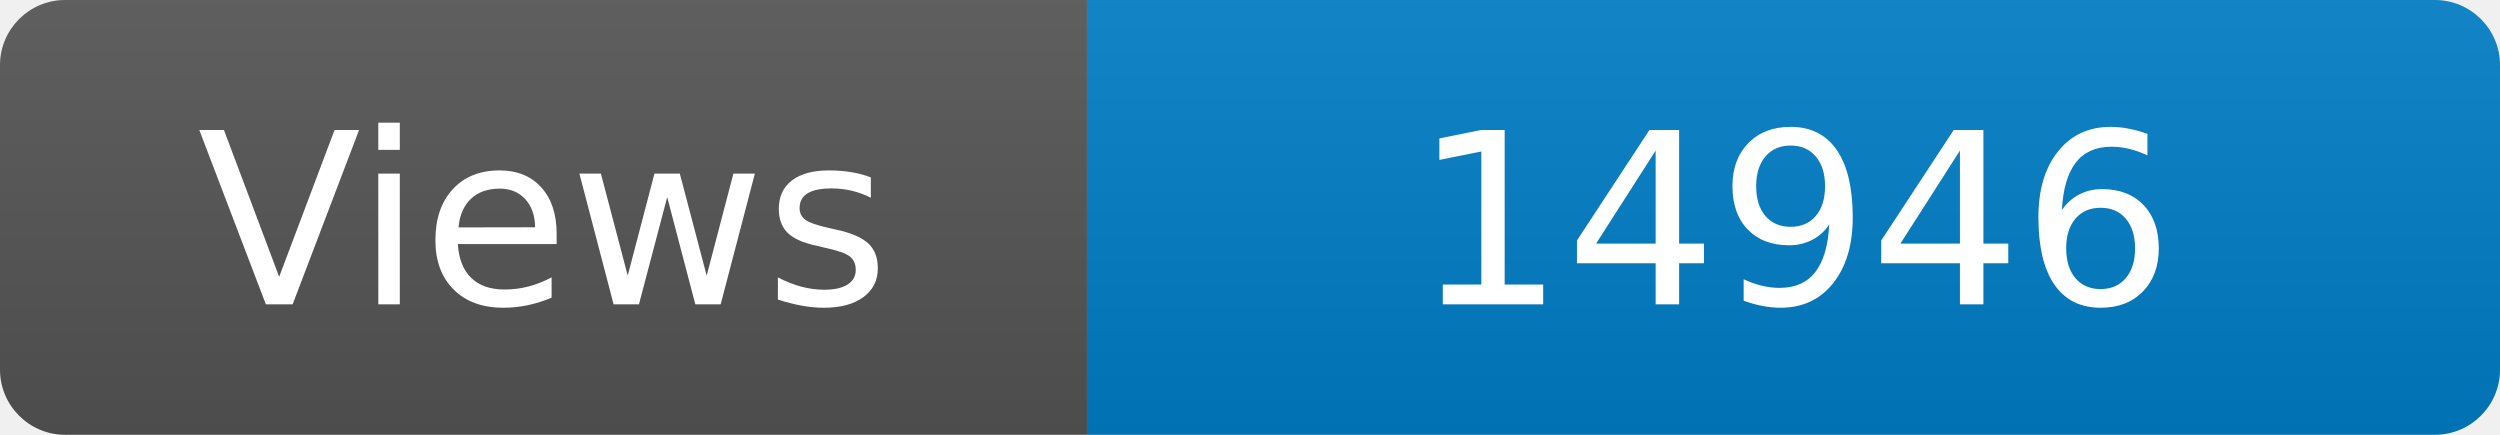
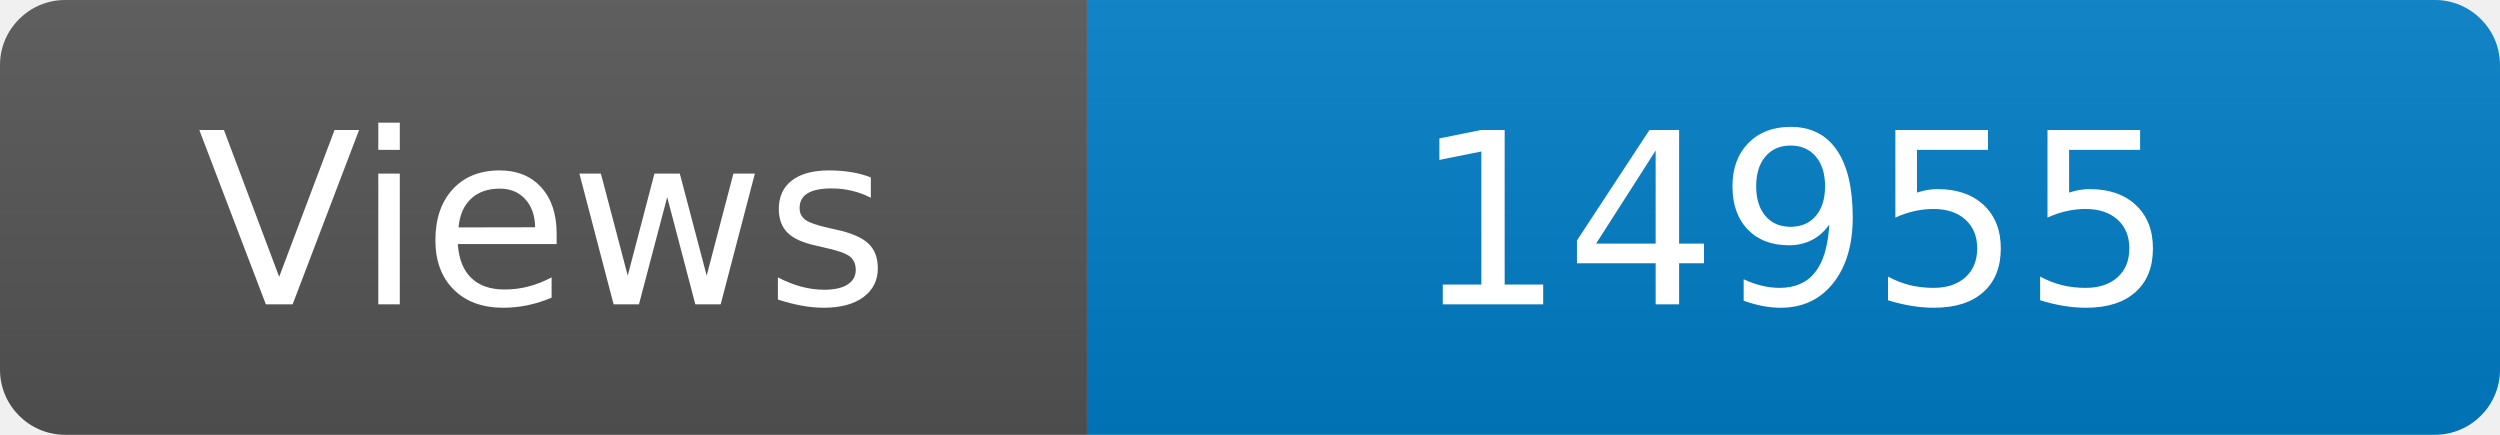
<svg xmlns="http://www.w3.org/2000/svg" width="115" height="20" role="img" aria-label="Maintained?: yes">
  <linearGradient id="s" x2="0" y2="100%">
    <stop offset="0" stop-color="#bbb" stop-opacity=".1" />
    <stop offset="1" stop-opacity=".1" />
  </linearGradient>
  <clipPath id="r">
    <rect width="115" height="20" rx="3" fill="#fff" />
  </clipPath>
  <g clip-path="url(#r)">
    <rect width="50" height="20" fill="#555" />
    <rect x="50" width="160" height="20" fill="#007ec6" />
    <rect width="115" height="20" fill="url(#s)" />
  </g>
  <g fill="#fff" text-anchor="middle" font-family="Verdana,Geneva,DejaVu Sans,sans-serif" font-size="110">
    <text x="250" y="140" transform="scale(.1)" fill="#fff">Views</text>
-     <text x="825" y="140" transform="scale(.1)" fill="#fff">14946</text>
+     <text x="825" y="140" transform="scale(.1)" fill="#fff">14955</text>
  </g>
</svg>
